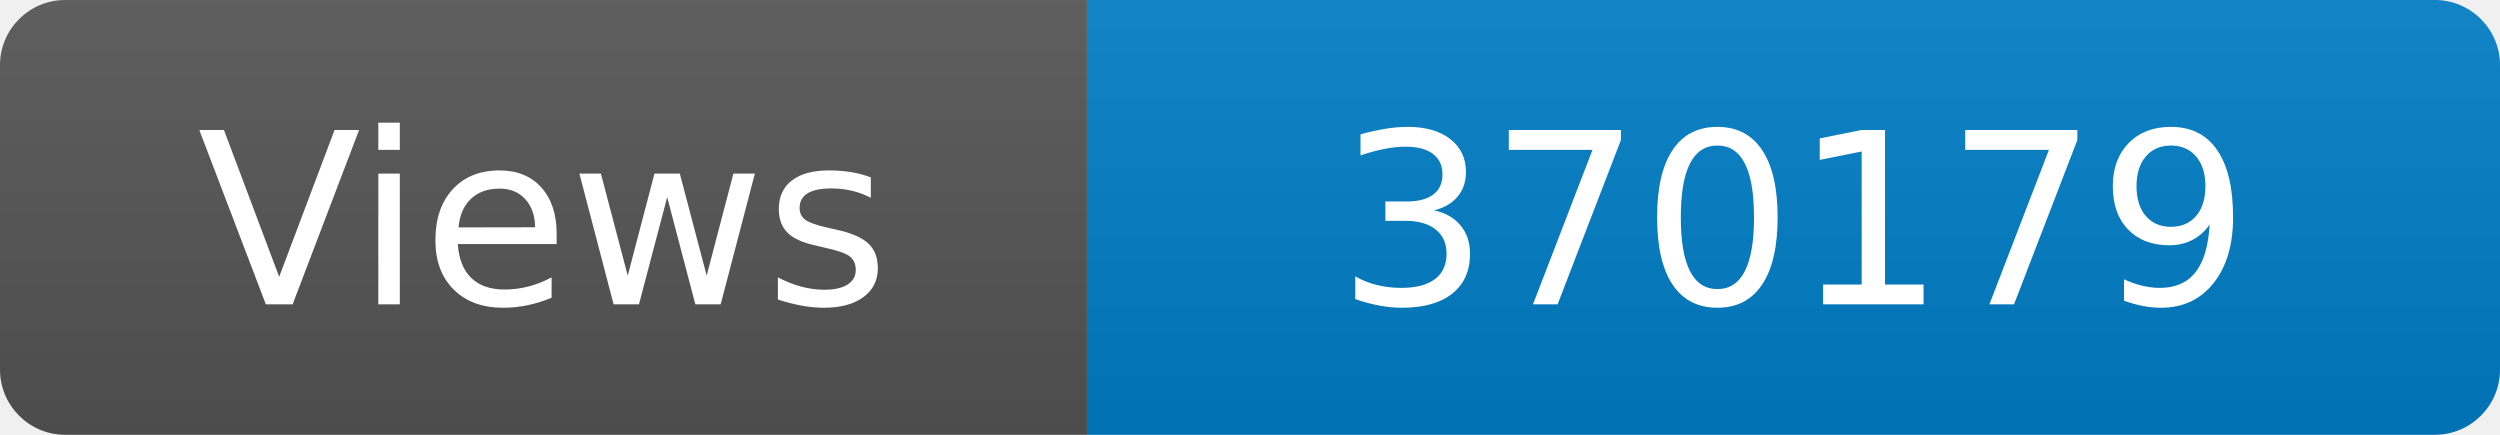
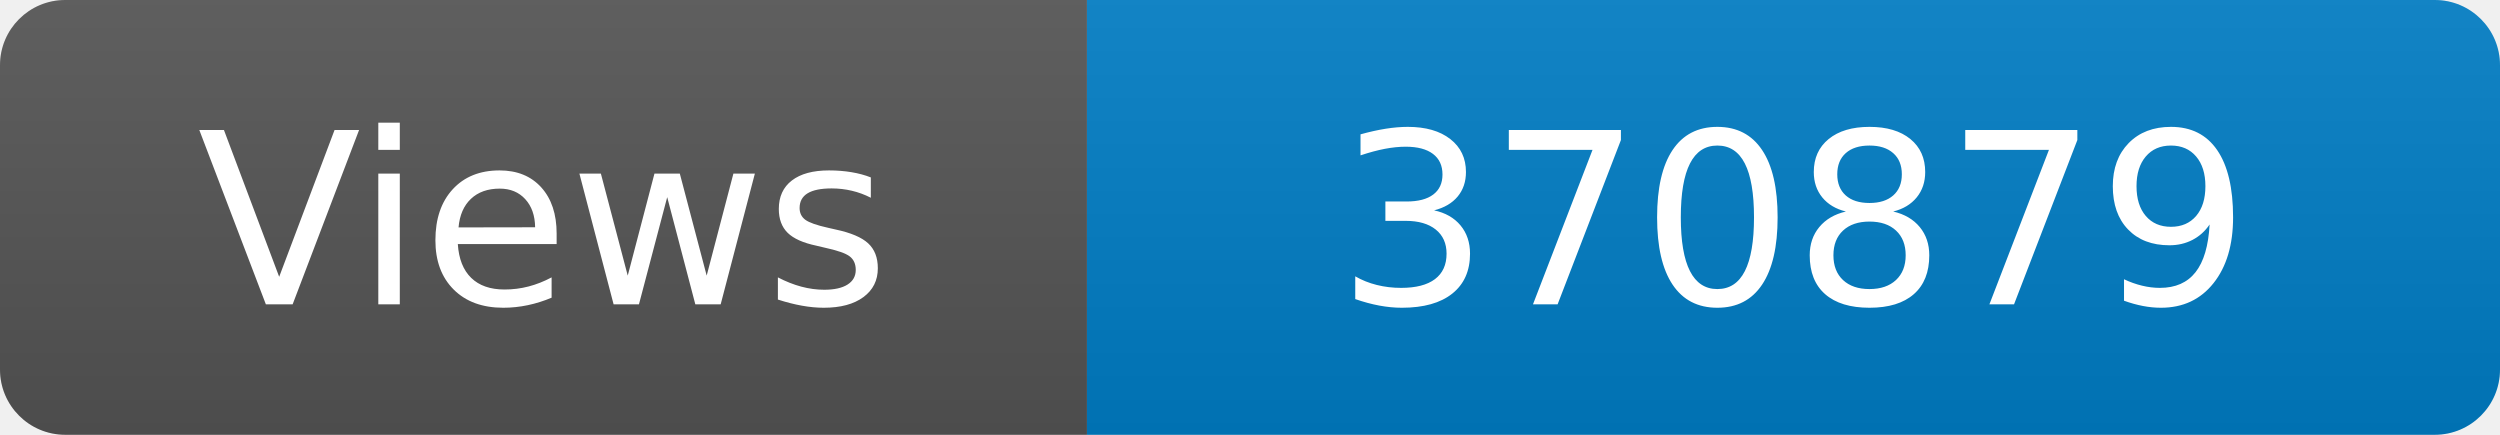
<svg xmlns="http://www.w3.org/2000/svg" width="115" height="20" role="img" aria-label="Maintained?: yes">
  <linearGradient id="s" x2="0" y2="100%">
    <stop offset="0" stop-color="#bbb" stop-opacity=".1" />
    <stop offset="1" stop-opacity=".1" />
  </linearGradient>
  <clipPath id="r">
    <rect width="115" height="20" rx="3" fill="#fff" />
  </clipPath>
  <g clip-path="url(#r)">
    <rect width="50" height="20" fill="#555" />
    <rect x="50" width="160" height="20" fill="#007ec6" />
    <rect width="115" height="20" fill="url(#s)" />
  </g>
  <g fill="#fff" text-anchor="middle" font-family="Verdana,Geneva,DejaVu Sans,sans-serif" font-size="110">
    <text x="250" y="140" transform="scale(.1)" fill="#fff">Views</text>
-     <text x="825" y="140" transform="scale(.1)" fill="#fff">370179</text>
+     <text x="825" y="140" transform="scale(.1)" fill="#fff">370879</text>
  </g>
</svg>
